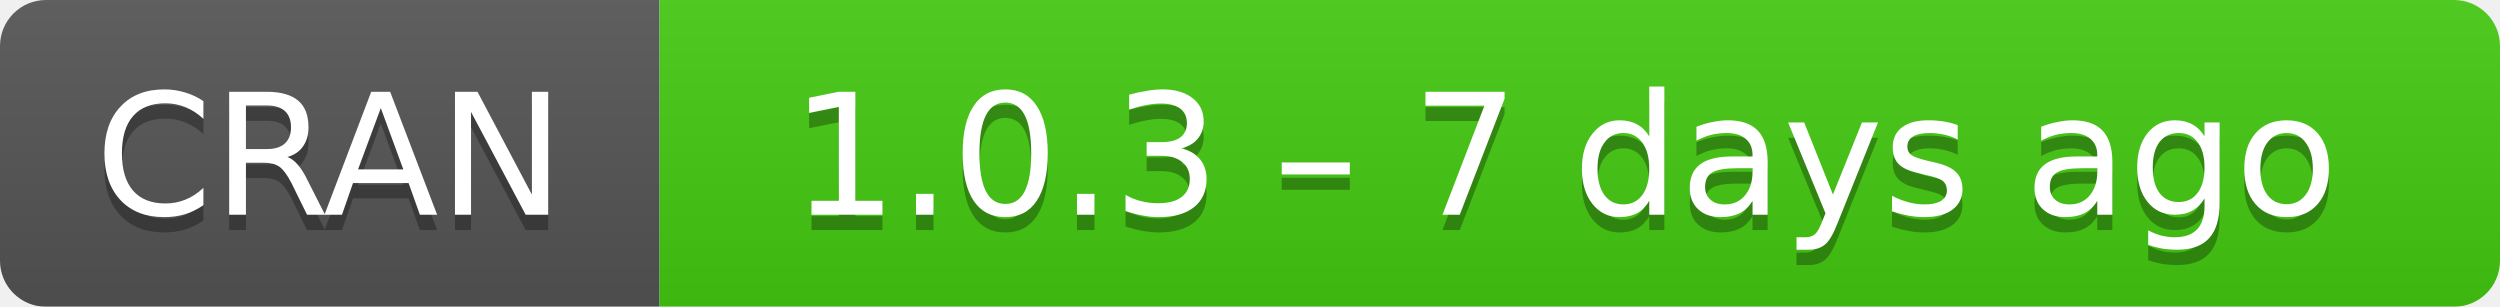
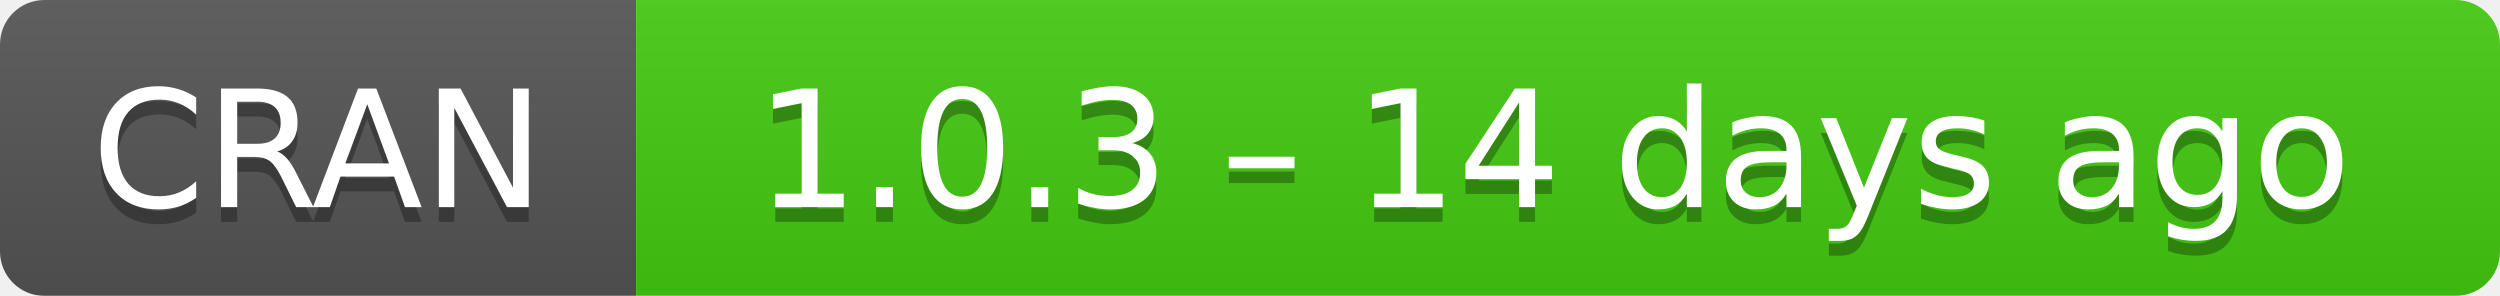
- <svg xmlns="http://www.w3.org/2000/svg" width="163" height="20" aria-label="CRAN 1.0.3 – 7 days ago">
+ <svg xmlns="http://www.w3.org/2000/svg" width="169" height="20" aria-label="CRAN 1.0.3 – 14 days ago">
  <linearGradient id="b" x2="0" y2="100%">
    <stop offset="0" stop-color="#bbb" stop-opacity=".1" />
    <stop offset="1" stop-opacity=".1" />
  </linearGradient>
  <mask id="a">
-     <rect width="163" height="20" rx="3" fill="#fff" />
+     <rect width="169" height="20" rx="3" fill="#fff" />
  </mask>
  <g mask="url(#a)">
    <path fill="#555" d="M0 0h43v20H0z" />
-     <path fill="#4c1" d="M43 0h141v20H43z" />
-     <path fill="url(#b)" d="M0 0h163v20H0z" />
+     <path fill="#4c1" d="M43 0h147v20H43z" />
+     <path fill="url(#b)" d="M0 0h169v20H0z" />
  </g>
  <g fill="#fff" text-anchor="middle" font-family="DejaVu Sans,Verdana,Geneva,sans-serif" font-size="11">
    <text x="21.5" y="15" fill="#010101" fill-opacity=".3">
      CRAN
    </text>
    <text x="21.5" y="14">
      CRAN
    </text>
-     <text x="102" y="15" fill="#010101" fill-opacity=".3">
-       1.0.3 – 7 days ago
+     <text x="105" y="15" fill="#010101" fill-opacity=".3">
+       1.0.3 – 14 days ago
    </text>
-     <text x="102" y="14">
-       1.0.3 – 7 days ago
+     <text x="105" y="14">
+       1.0.3 – 14 days ago
    </text>
  </g>
</svg>
